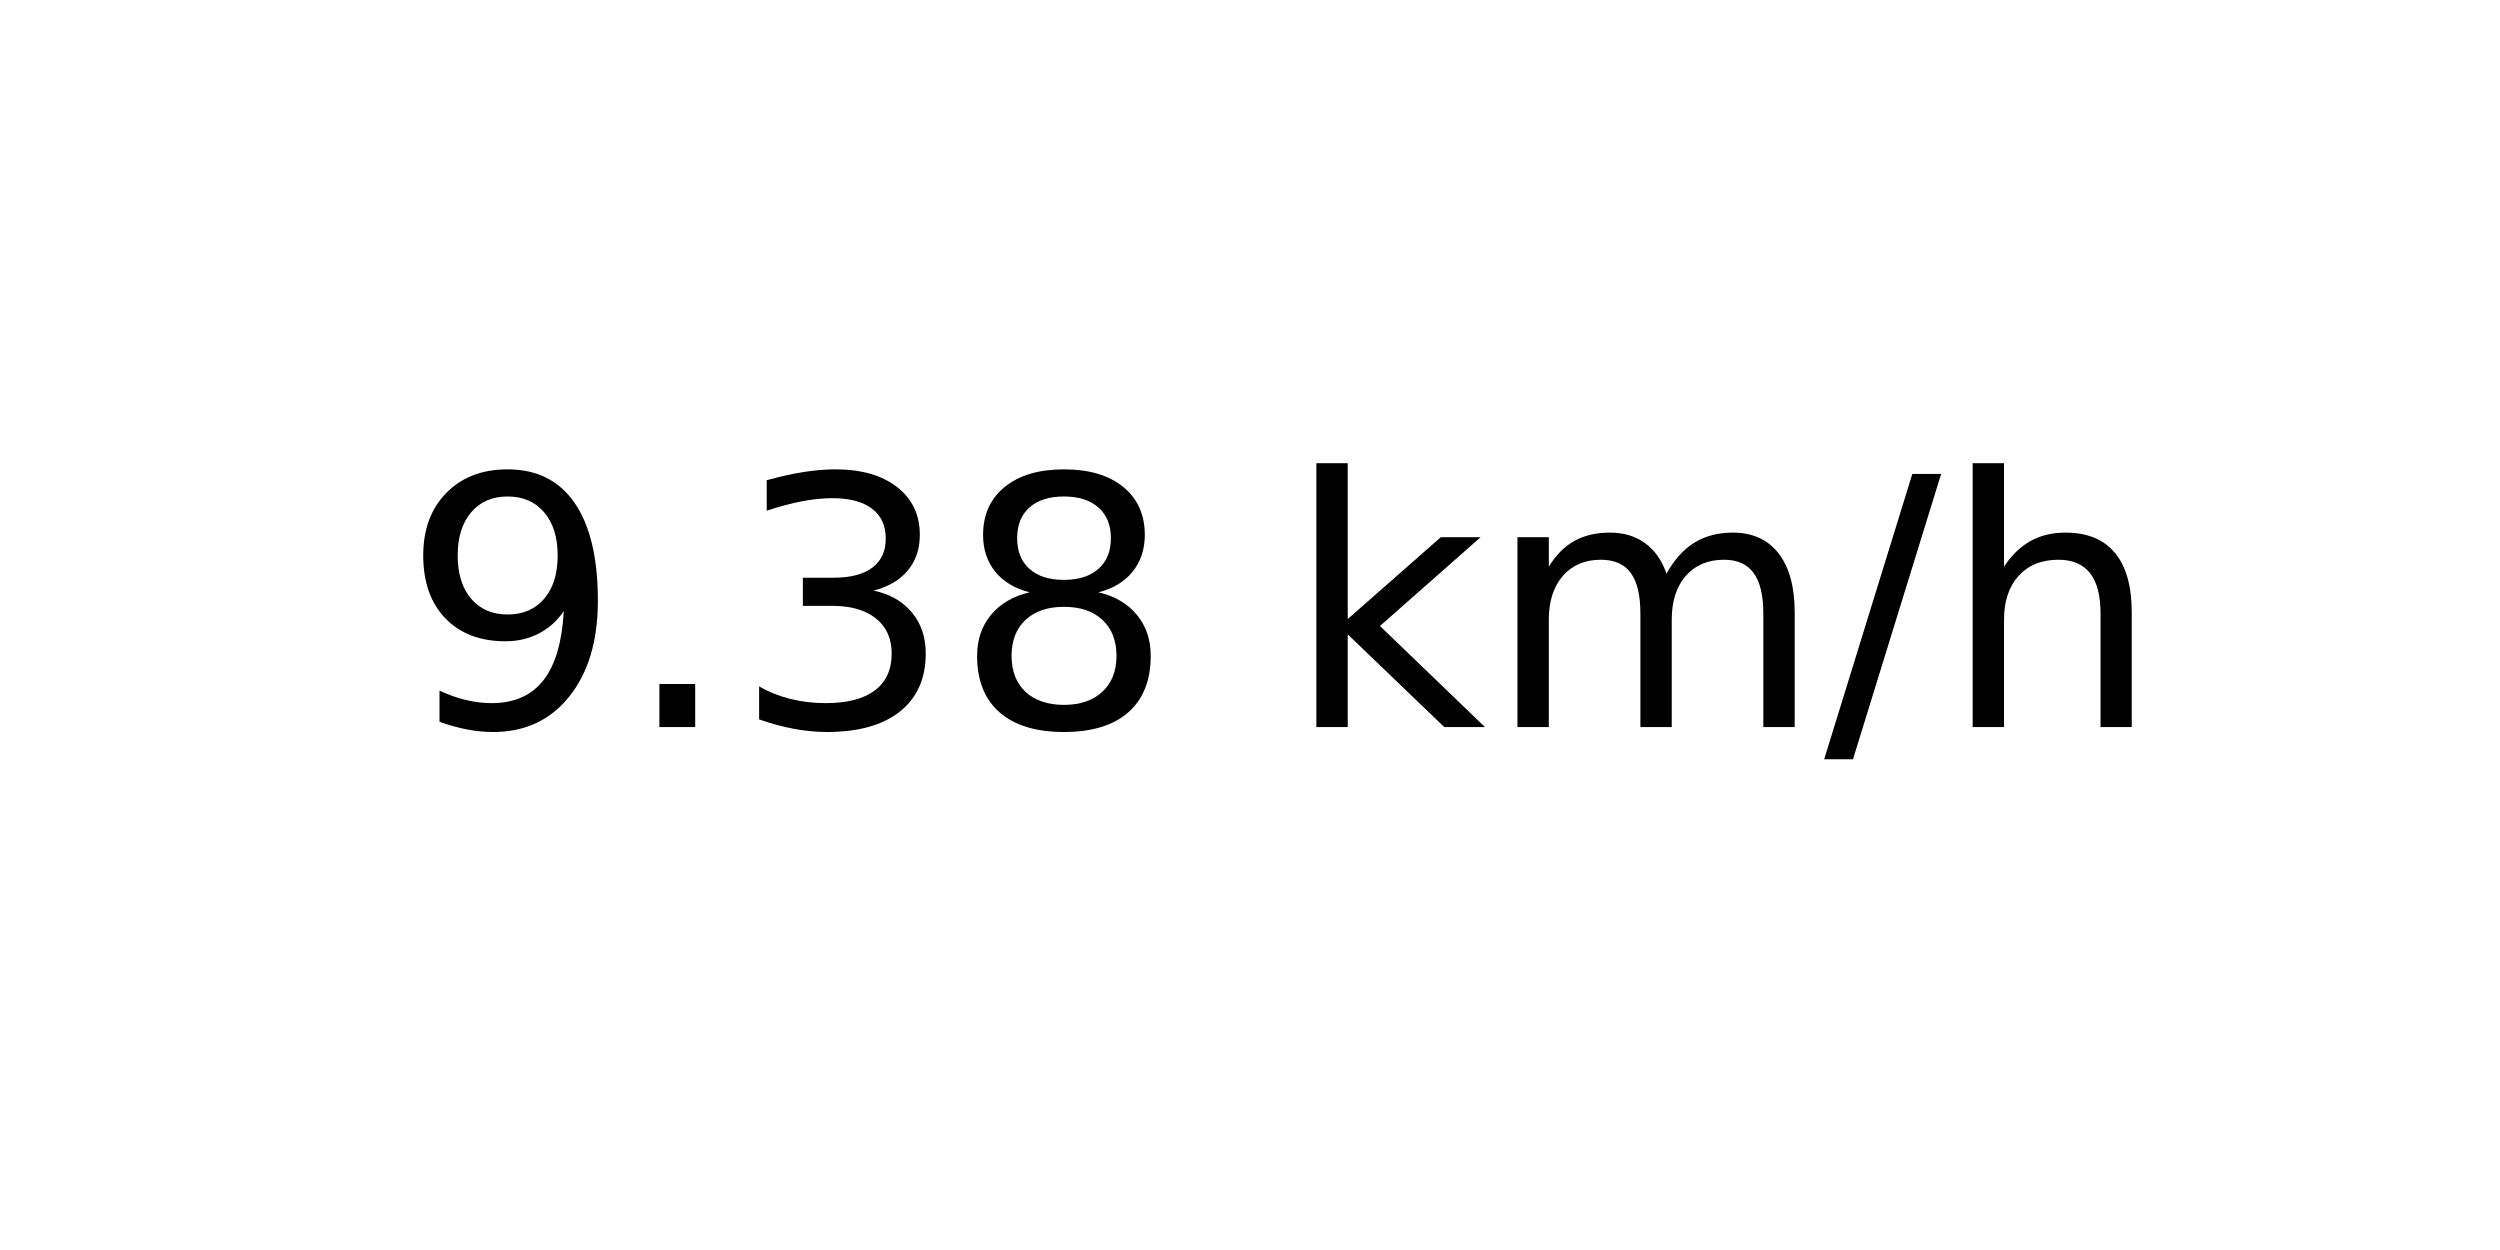
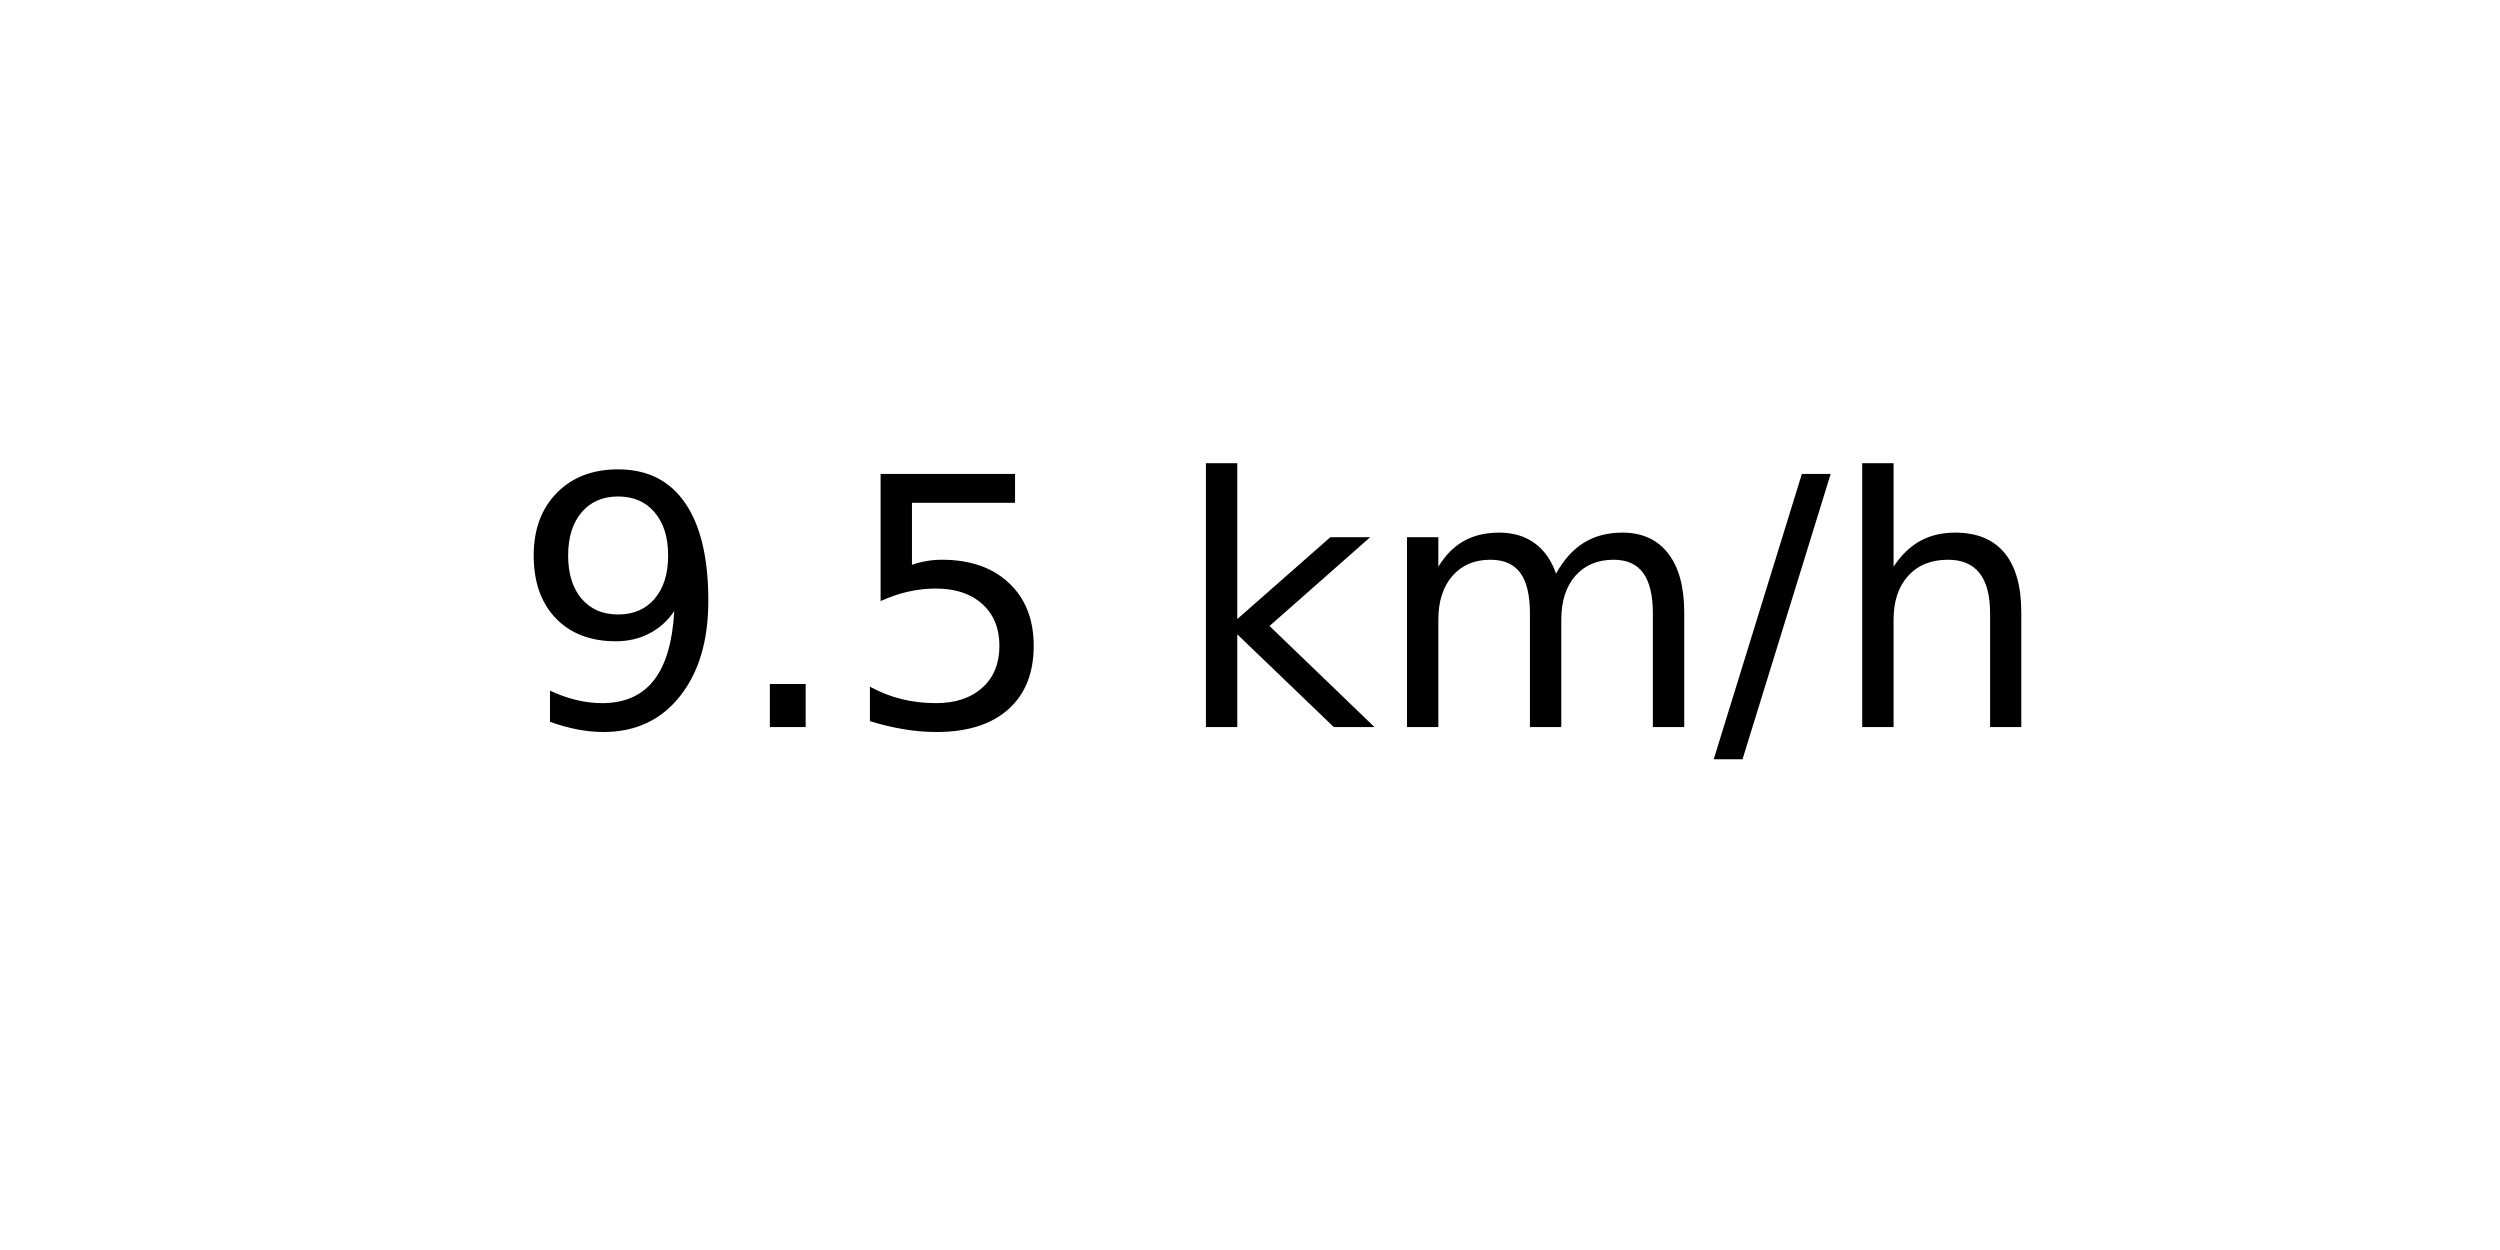
<svg xmlns="http://www.w3.org/2000/svg" xmlns:xlink="http://www.w3.org/1999/xlink" width="72pt" height="36pt" viewBox="0 0 72 36" version="1.1">
  <defs>
    <style type="text/css">*{stroke-linejoin: round; stroke-linecap: butt}</style>
  </defs>
  <g id="figure_1">
    <g id="axes_1">
      <g id="text_1">
-         <g transform="translate(11.55937 20.93937) scale(0.1 -0.1)">
+         <g transform="translate(14.74062 20.93937) scale(0.1 -0.1)">
          <defs>
            <path id="DejaVuSans-39" d="M 703 97  L 703 672  Q 941 559 1184 500  Q 1428 441 1663 441  Q 2288 441 2617 861  Q 2947 1281 2994 2138  Q 2813 1869 2534 1725  Q 2256 1581 1919 1581  Q 1219 1581 811 2004  Q 403 2428 403 3163  Q 403 3881 828 4315  Q 1253 4750 1959 4750  Q 2769 4750 3195 4129  Q 3622 3509 3622 2328  Q 3622 1225 3098 567  Q 2575 -91 1691 -91  Q 1453 -91 1209 -44  Q 966 3 703 97  z M 1959 2075  Q 2384 2075 2632 2365  Q 2881 2656 2881 3163  Q 2881 3666 2632 3958  Q 2384 4250 1959 4250  Q 1534 4250 1286 3958  Q 1038 3666 1038 3163  Q 1038 2656 1286 2365  Q 1534 2075 1959 2075  z " transform="scale(0.015625)" />
            <path id="DejaVuSans-2e" d="M 684 794  L 1344 794  L 1344 0  L 684 0  L 684 794  z " transform="scale(0.015625)" />
-             <path id="DejaVuSans-33" d="M 2597 2516  Q 3050 2419 3304 2112  Q 3559 1806 3559 1356  Q 3559 666 3084 287  Q 2609 -91 1734 -91  Q 1441 -91 1130 -33  Q 819 25 488 141  L 488 750  Q 750 597 1062 519  Q 1375 441 1716 441  Q 2309 441 2620 675  Q 2931 909 2931 1356  Q 2931 1769 2642 2001  Q 2353 2234 1838 2234  L 1294 2234  L 1294 2753  L 1863 2753  Q 2328 2753 2575 2939  Q 2822 3125 2822 3475  Q 2822 3834 2567 4026  Q 2313 4219 1838 4219  Q 1578 4219 1281 4162  Q 984 4106 628 3988  L 628 4550  Q 988 4650 1302 4700  Q 1616 4750 1894 4750  Q 2613 4750 3031 4423  Q 3450 4097 3450 3541  Q 3450 3153 3228 2886  Q 3006 2619 2597 2516  z " transform="scale(0.015625)" />
-             <path id="DejaVuSans-38" d="M 2034 2216  Q 1584 2216 1326 1975  Q 1069 1734 1069 1313  Q 1069 891 1326 650  Q 1584 409 2034 409  Q 2484 409 2743 651  Q 3003 894 3003 1313  Q 3003 1734 2745 1975  Q 2488 2216 2034 2216  z M 1403 2484  Q 997 2584 770 2862  Q 544 3141 544 3541  Q 544 4100 942 4425  Q 1341 4750 2034 4750  Q 2731 4750 3128 4425  Q 3525 4100 3525 3541  Q 3525 3141 3298 2862  Q 3072 2584 2669 2484  Q 3125 2378 3379 2068  Q 3634 1759 3634 1313  Q 3634 634 3220 271  Q 2806 -91 2034 -91  Q 1263 -91 848 271  Q 434 634 434 1313  Q 434 1759 690 2068  Q 947 2378 1403 2484  z M 1172 3481  Q 1172 3119 1398 2916  Q 1625 2713 2034 2713  Q 2441 2713 2670 2916  Q 2900 3119 2900 3481  Q 2900 3844 2670 4047  Q 2441 4250 2034 4250  Q 1625 4250 1398 4047  Q 1172 3844 1172 3481  z " transform="scale(0.015625)" />
+             <path id="DejaVuSans-35" d="M 691 4666  L 3169 4666  L 3169 4134  L 1269 4134  L 1269 2991  Q 1406 3038 1543 3061  Q 1681 3084 1819 3084  Q 2600 3084 3056 2656  Q 3513 2228 3513 1497  Q 3513 744 3044 326  Q 2575 -91 1722 -91  Q 1428 -91 1123 -41  Q 819 9 494 109  L 494 744  Q 775 591 1075 516  Q 1375 441 1709 441  Q 2250 441 2565 725  Q 2881 1009 2881 1497  Q 2881 1984 2565 2268  Q 2250 2553 1709 2553  Q 1456 2553 1204 2497  Q 953 2441 691 2322  L 691 4666  z " transform="scale(0.015625)" />
            <path id="DejaVuSans-20" transform="scale(0.015625)" />
            <path id="DejaVuSans-6b" d="M 581 4863  L 1159 4863  L 1159 1991  L 2875 3500  L 3609 3500  L 1753 1863  L 3688 0  L 2938 0  L 1159 1709  L 1159 0  L 581 0  L 581 4863  z " transform="scale(0.015625)" />
            <path id="DejaVuSans-6d" d="M 3328 2828  Q 3544 3216 3844 3400  Q 4144 3584 4550 3584  Q 5097 3584 5394 3201  Q 5691 2819 5691 2113  L 5691 0  L 5113 0  L 5113 2094  Q 5113 2597 4934 2840  Q 4756 3084 4391 3084  Q 3944 3084 3684 2787  Q 3425 2491 3425 1978  L 3425 0  L 2847 0  L 2847 2094  Q 2847 2600 2669 2842  Q 2491 3084 2119 3084  Q 1678 3084 1418 2786  Q 1159 2488 1159 1978  L 1159 0  L 581 0  L 581 3500  L 1159 3500  L 1159 2956  Q 1356 3278 1631 3431  Q 1906 3584 2284 3584  Q 2666 3584 2933 3390  Q 3200 3197 3328 2828  z " transform="scale(0.015625)" />
            <path id="DejaVuSans-2f" d="M 1625 4666  L 2156 4666  L 531 -594  L 0 -594  L 1625 4666  z " transform="scale(0.015625)" />
            <path id="DejaVuSans-68" d="M 3513 2113  L 3513 0  L 2938 0  L 2938 2094  Q 2938 2591 2744 2837  Q 2550 3084 2163 3084  Q 1697 3084 1428 2787  Q 1159 2491 1159 1978  L 1159 0  L 581 0  L 581 4863  L 1159 4863  L 1159 2956  Q 1366 3272 1645 3428  Q 1925 3584 2291 3584  Q 2894 3584 3203 3211  Q 3513 2838 3513 2113  z " transform="scale(0.015625)" />
          </defs>
          <use xlink:href="#DejaVuSans-39" />
          <use xlink:href="#DejaVuSans-2e" x="63.623" />
-           <use xlink:href="#DejaVuSans-33" x="95.41" />
-           <use xlink:href="#DejaVuSans-38" x="159.033" />
-           <use xlink:href="#DejaVuSans-20" x="222.656" />
-           <use xlink:href="#DejaVuSans-6b" x="254.443" />
-           <use xlink:href="#DejaVuSans-6d" x="312.354" />
-           <use xlink:href="#DejaVuSans-2f" x="409.766" />
-           <use xlink:href="#DejaVuSans-68" x="443.457" />
+           <use xlink:href="#DejaVuSans-35" x="95.41" />
+           <use xlink:href="#DejaVuSans-20" x="159.033" />
+           <use xlink:href="#DejaVuSans-6b" x="190.82" />
+           <use xlink:href="#DejaVuSans-6d" x="248.73" />
+           <use xlink:href="#DejaVuSans-2f" x="346.143" />
+           <use xlink:href="#DejaVuSans-68" x="379.834" />
        </g>
      </g>
    </g>
  </g>
</svg>
